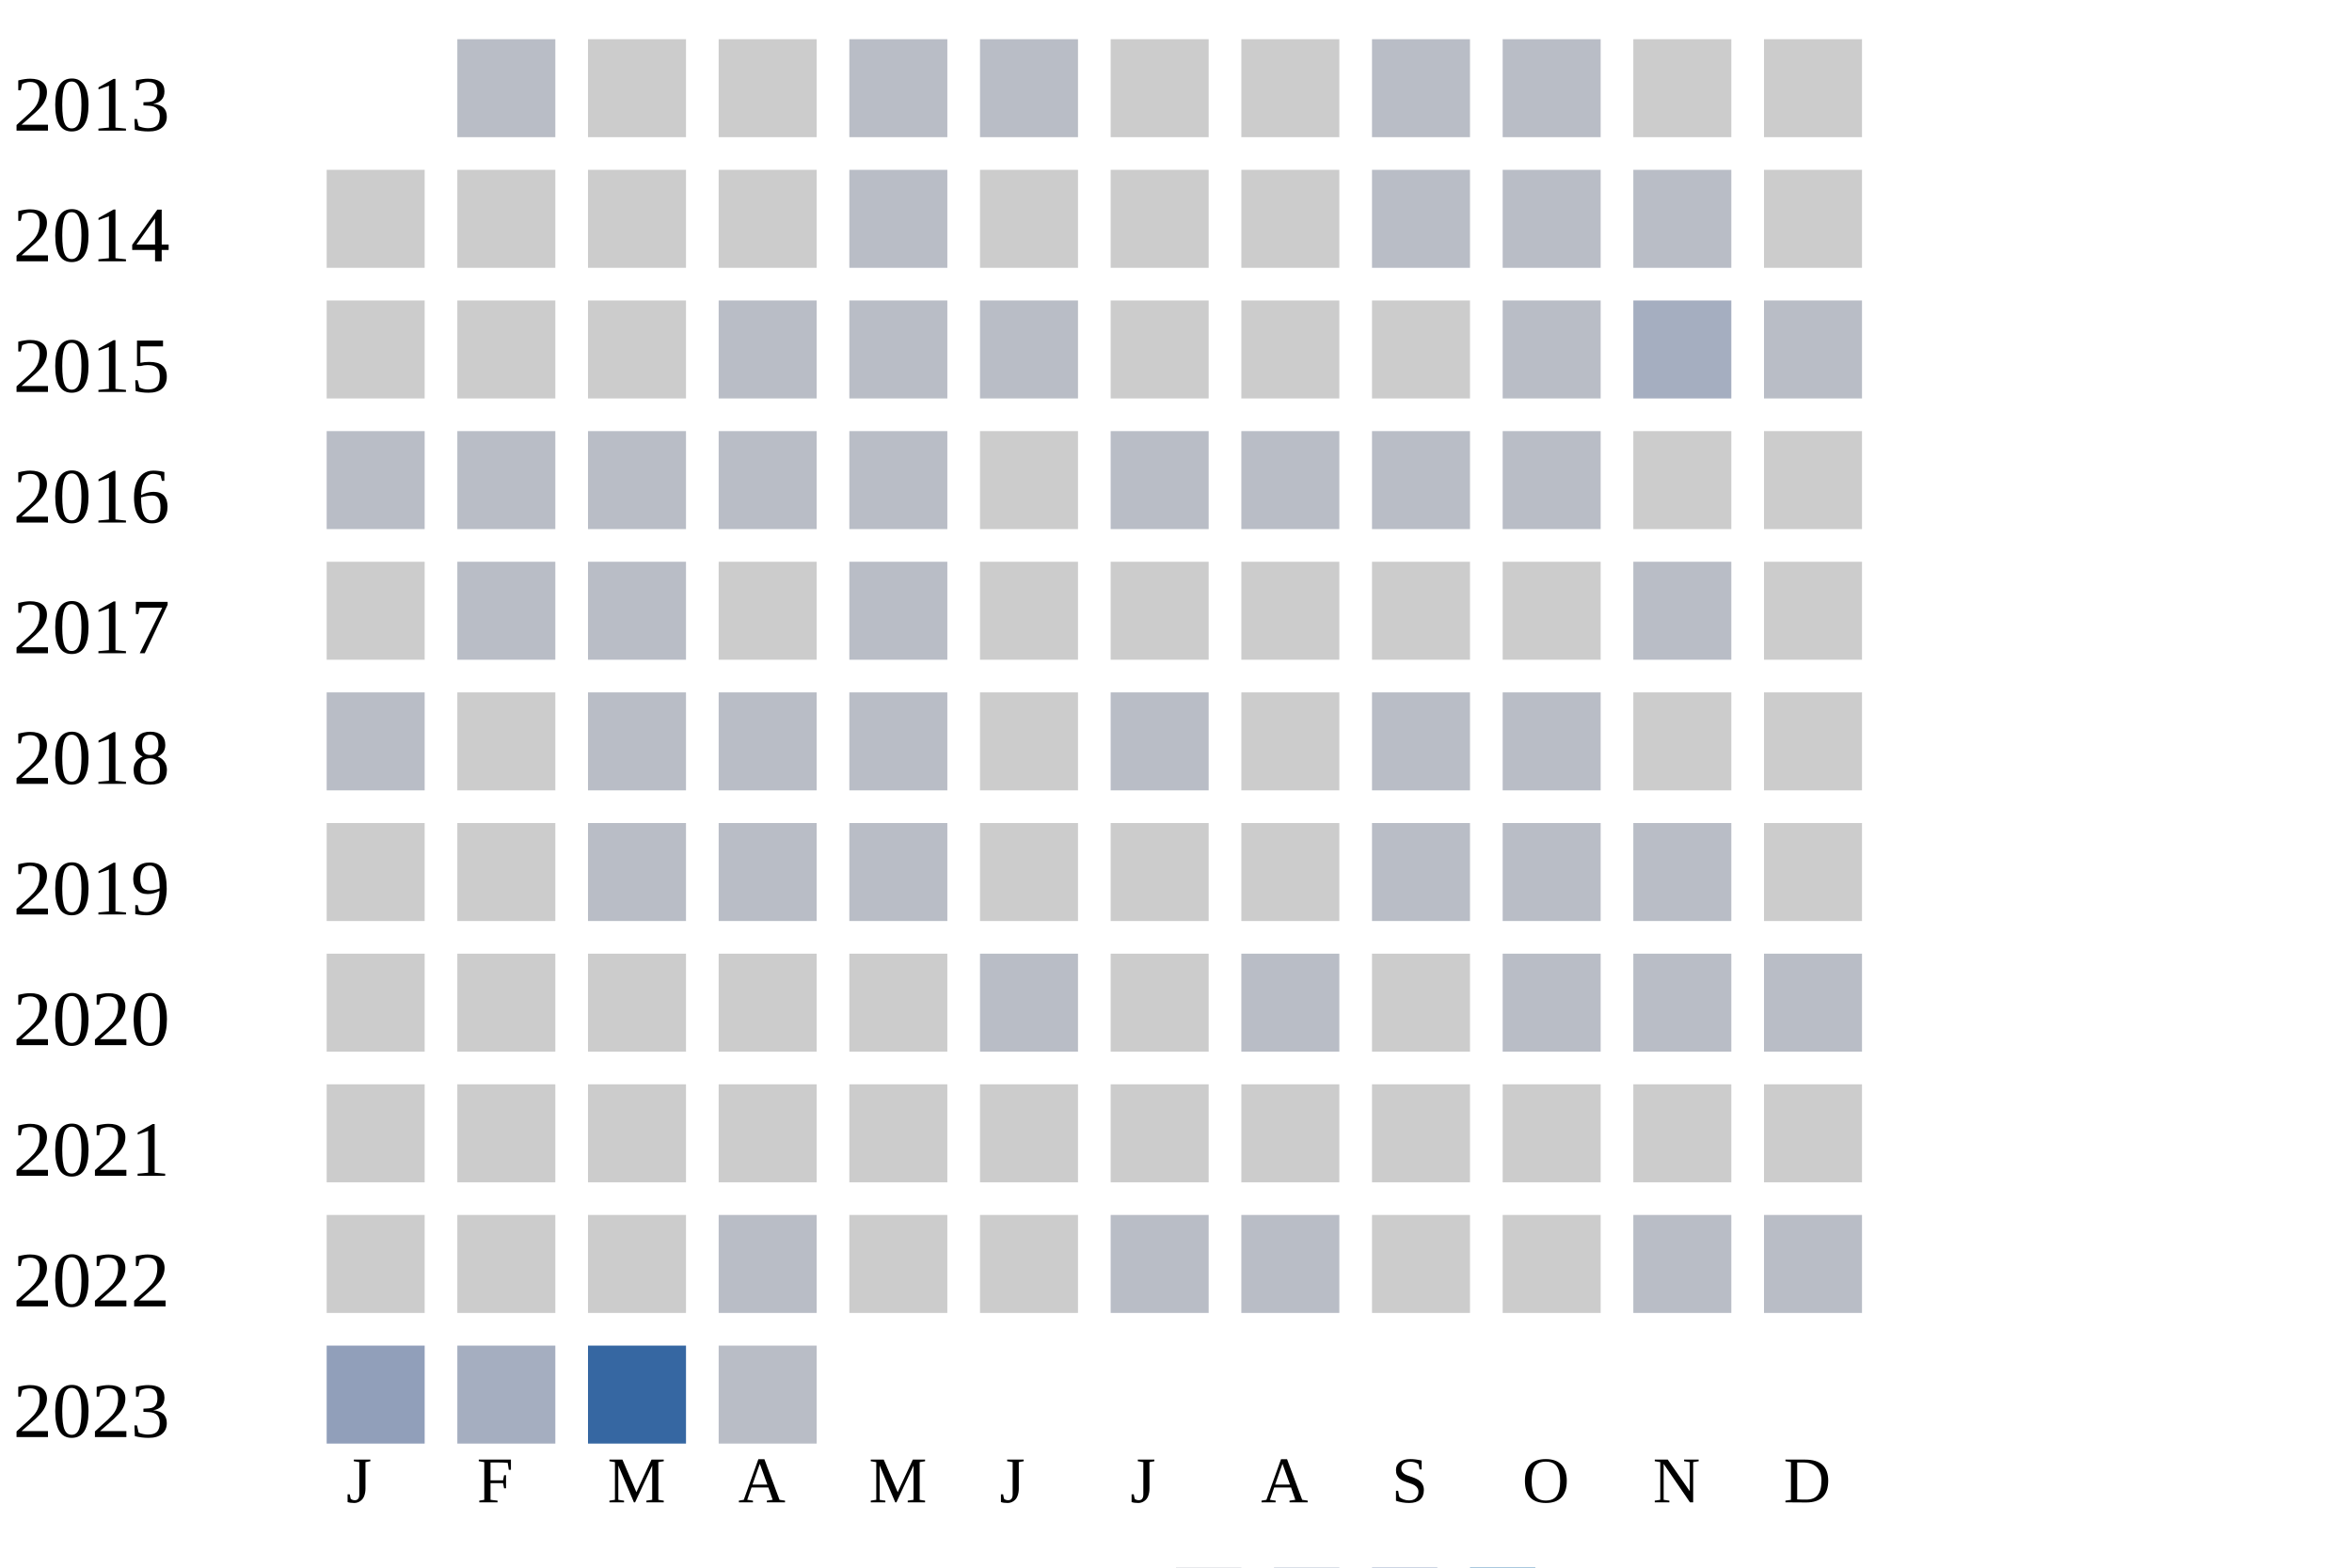
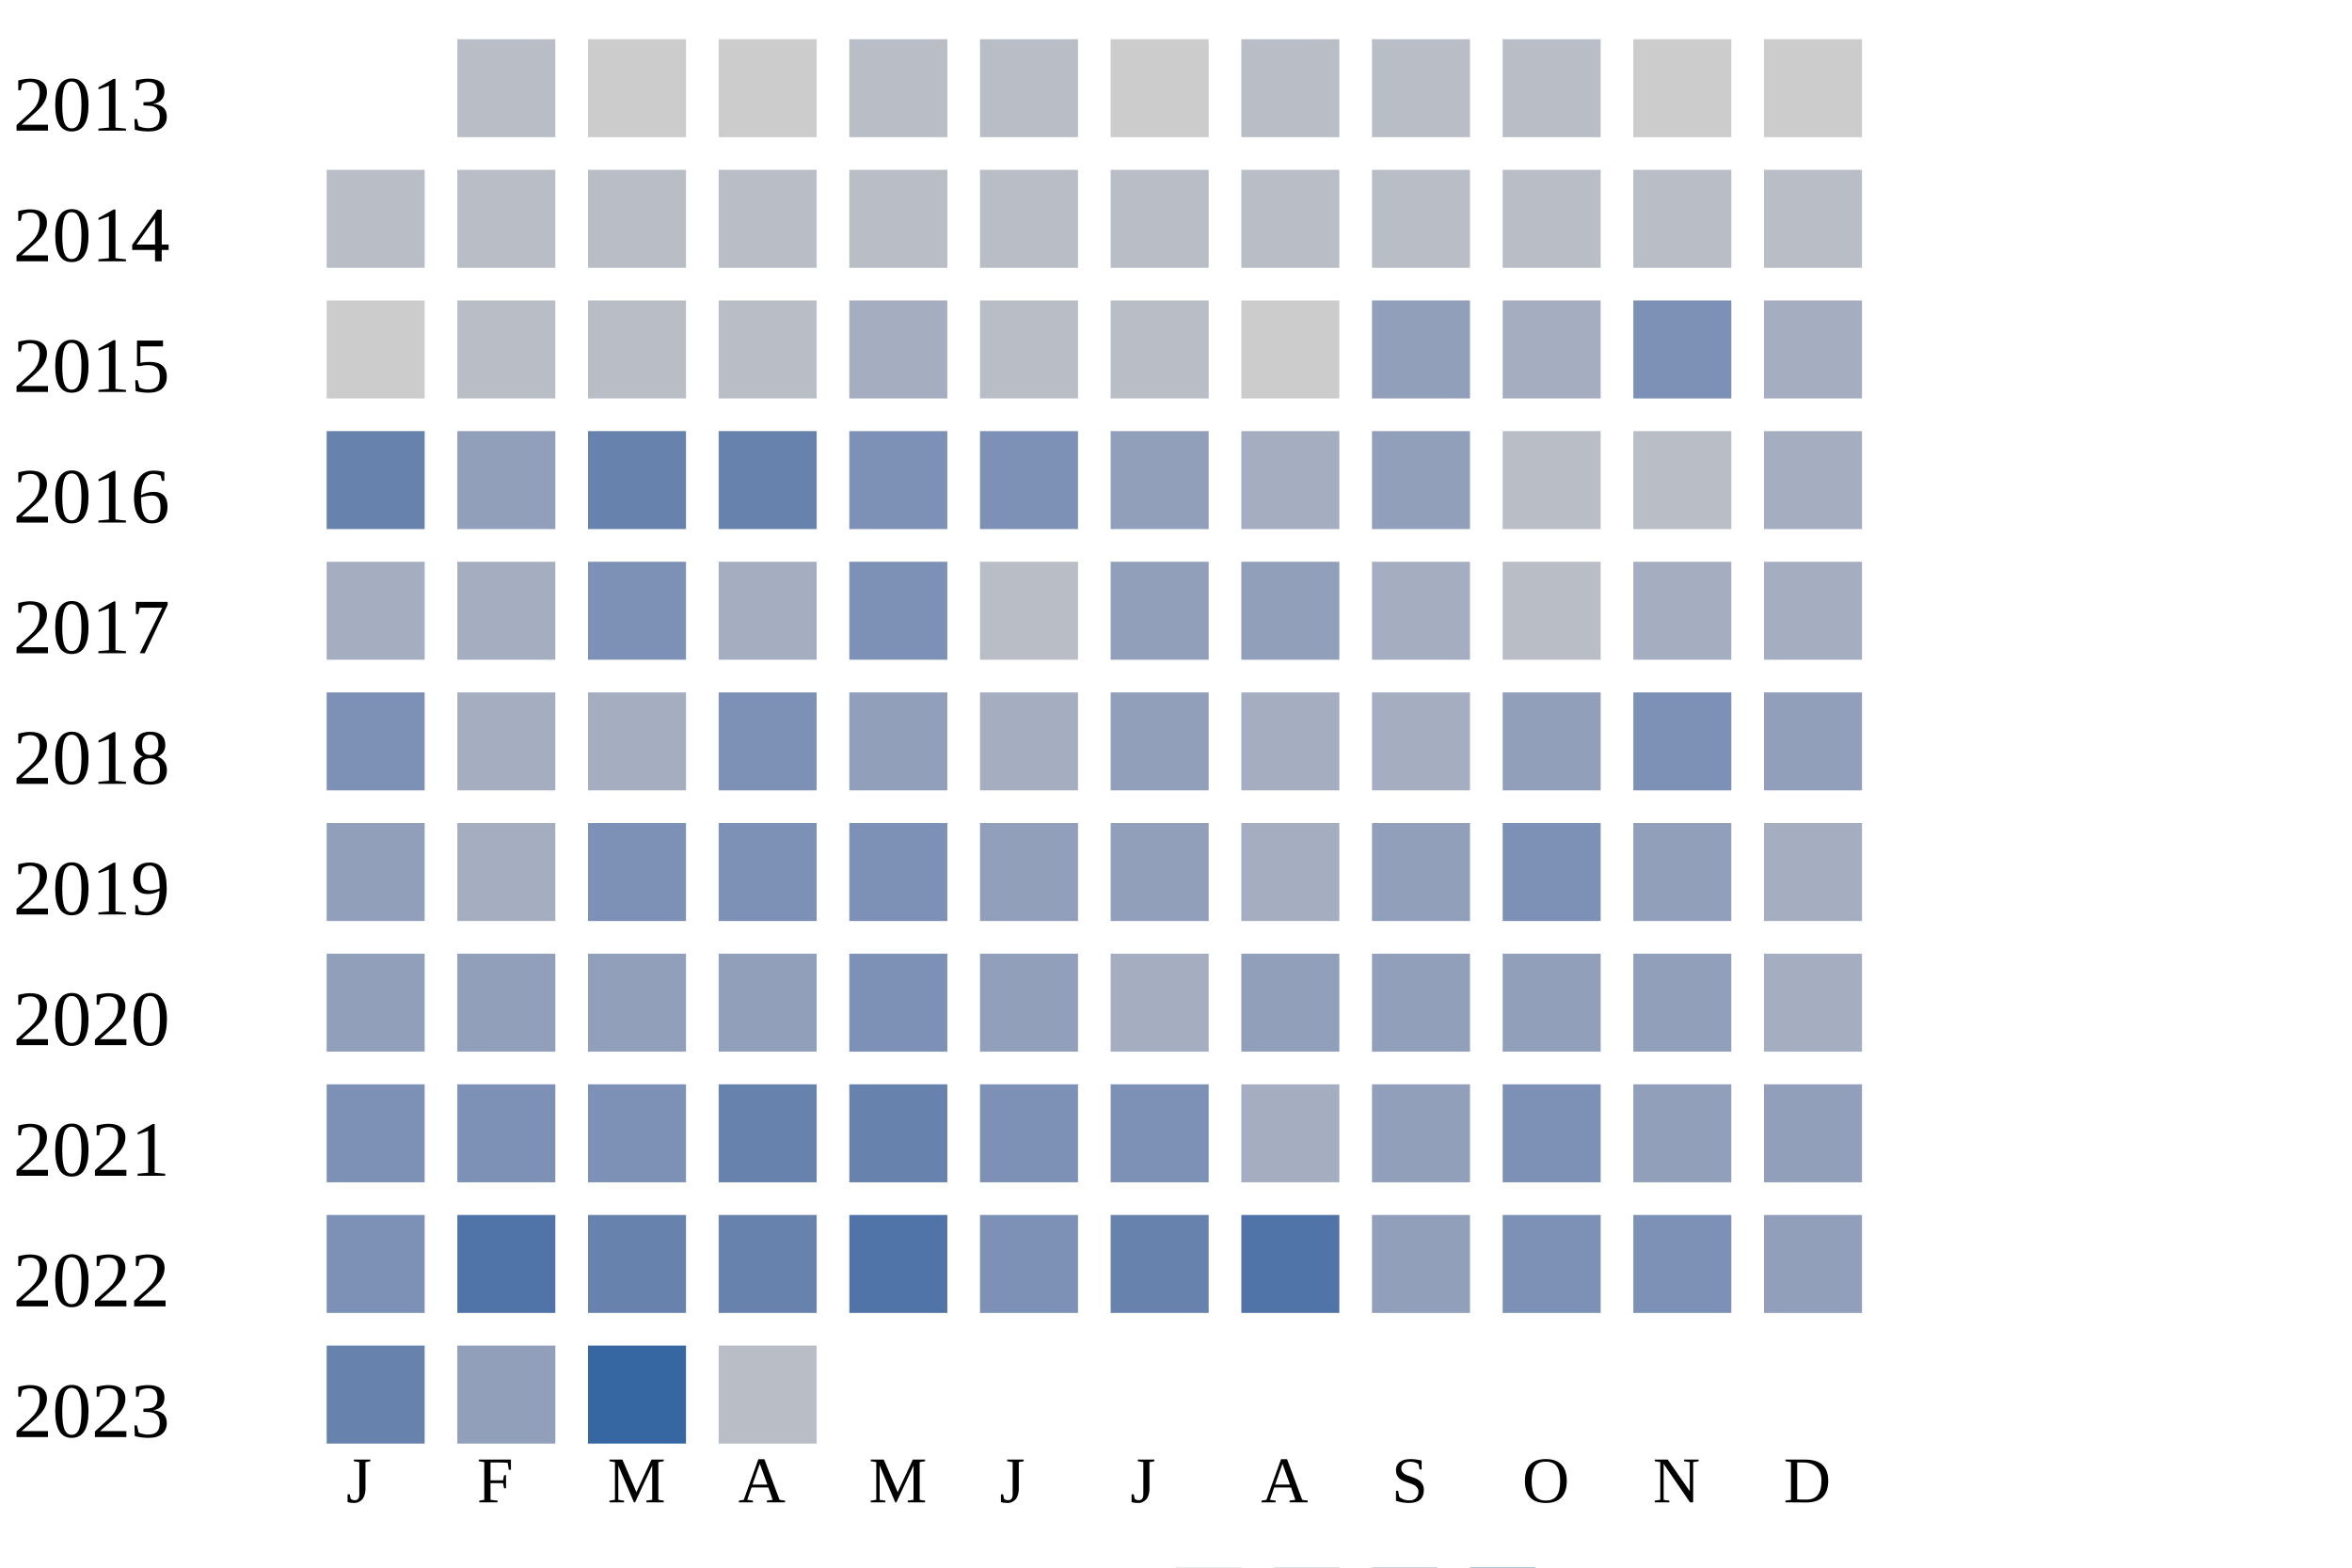
<svg xmlns="http://www.w3.org/2000/svg" width="360" height="240">
  <g transform="translate(0 0)">
    <text x="2" y="20">2013</text>
    <rect x="70" y="6" width="15" height="15" fill="#b9bdc6" />
    <rect x="90" y="6" width="15" height="15" fill="#cccccc" />
    <rect x="110" y="6" width="15" height="15" fill="#cccccc" />
    <rect x="130" y="6" width="15" height="15" fill="#b9bdc6" />
    <rect x="150" y="6" width="15" height="15" fill="#b9bdc6" />
    <rect x="170" y="6" width="15" height="15" fill="#cccccc" />
-     <rect x="190" y="6" width="15" height="15" fill="#cccccc" />
+     <rect x="190" y="6" width="15" height="15" fill="#b9bdc6" />
    <rect x="210" y="6" width="15" height="15" fill="#b9bdc6" />
    <rect x="230" y="6" width="15" height="15" fill="#b9bdc6" />
    <rect x="250" y="6" width="15" height="15" fill="#cccccc" />
    <rect x="270" y="6" width="15" height="15" fill="#cccccc" />
  </g>
  <g transform="translate(0 20)">
    <text x="2" y="20">2014</text>
-     <rect x="50" y="6" width="15" height="15" fill="#cccccc" />
-     <rect x="70" y="6" width="15" height="15" fill="#cccccc" />
-     <rect x="90" y="6" width="15" height="15" fill="#cccccc" />
-     <rect x="110" y="6" width="15" height="15" fill="#cccccc" />
-     <rect x="130" y="6" width="15" height="15" fill="#b9bdc6" />
-     <rect x="150" y="6" width="15" height="15" fill="#cccccc" />
-     <rect x="170" y="6" width="15" height="15" fill="#cccccc" />
-     <rect x="190" y="6" width="15" height="15" fill="#cccccc" />
-     <rect x="210" y="6" width="15" height="15" fill="#b9bdc6" />
-     <rect x="230" y="6" width="15" height="15" fill="#b9bdc6" />
-     <rect x="250" y="6" width="15" height="15" fill="#b9bdc6" />
-     <rect x="270" y="6" width="15" height="15" fill="#cccccc" />
-   </g>
-   <g transform="translate(0 40)">
-     <text x="2" y="20">2015</text>
-     <rect x="50" y="6" width="15" height="15" fill="#cccccc" />
-     <rect x="70" y="6" width="15" height="15" fill="#cccccc" />
-     <rect x="90" y="6" width="15" height="15" fill="#cccccc" />
-     <rect x="110" y="6" width="15" height="15" fill="#b9bdc6" />
-     <rect x="130" y="6" width="15" height="15" fill="#b9bdc6" />
-     <rect x="150" y="6" width="15" height="15" fill="#b9bdc6" />
-     <rect x="170" y="6" width="15" height="15" fill="#cccccc" />
-     <rect x="190" y="6" width="15" height="15" fill="#cccccc" />
-     <rect x="210" y="6" width="15" height="15" fill="#cccccc" />
-     <rect x="230" y="6" width="15" height="15" fill="#b9bdc6" />
-     <rect x="250" y="6" width="15" height="15" fill="#a5aec0" />
-     <rect x="270" y="6" width="15" height="15" fill="#b9bdc6" />
-   </g>
-   <g transform="translate(0 60)">
-     <text x="2" y="20">2016</text>
    <rect x="50" y="6" width="15" height="15" fill="#b9bdc6" />
    <rect x="70" y="6" width="15" height="15" fill="#b9bdc6" />
    <rect x="90" y="6" width="15" height="15" fill="#b9bdc6" />
    <rect x="110" y="6" width="15" height="15" fill="#b9bdc6" />
    <rect x="130" y="6" width="15" height="15" fill="#b9bdc6" />
-     <rect x="150" y="6" width="15" height="15" fill="#cccccc" />
+     <rect x="150" y="6" width="15" height="15" fill="#b9bdc6" />
    <rect x="170" y="6" width="15" height="15" fill="#b9bdc6" />
    <rect x="190" y="6" width="15" height="15" fill="#b9bdc6" />
    <rect x="210" y="6" width="15" height="15" fill="#b9bdc6" />
    <rect x="230" y="6" width="15" height="15" fill="#b9bdc6" />
-     <rect x="250" y="6" width="15" height="15" fill="#cccccc" />
-     <rect x="270" y="6" width="15" height="15" fill="#cccccc" />
+     <rect x="250" y="6" width="15" height="15" fill="#b9bdc6" />
+     <rect x="270" y="6" width="15" height="15" fill="#b9bdc6" />
+   </g>
+   <g transform="translate(0 40)">
+     <text x="2" y="20">2015</text>
+     <rect x="50" y="6" width="15" height="15" fill="#cccccc" />
+     <rect x="70" y="6" width="15" height="15" fill="#b9bdc6" />
+     <rect x="90" y="6" width="15" height="15" fill="#b9bdc6" />
+     <rect x="110" y="6" width="15" height="15" fill="#b9bdc6" />
+     <rect x="130" y="6" width="15" height="15" fill="#a5aec0" />
+     <rect x="150" y="6" width="15" height="15" fill="#b9bdc6" />
+     <rect x="170" y="6" width="15" height="15" fill="#b9bdc6" />
+     <rect x="190" y="6" width="15" height="15" fill="#cccccc" />
+     <rect x="210" y="6" width="15" height="15" fill="#919fba" />
+     <rect x="230" y="6" width="15" height="15" fill="#a5aec0" />
+     <rect x="250" y="6" width="15" height="15" fill="#7d90b5" />
+     <rect x="270" y="6" width="15" height="15" fill="#a5aec0" />
+   </g>
+   <g transform="translate(0 60)">
+     <text x="2" y="20">2016</text>
+     <rect x="50" y="6" width="15" height="15" fill="#6882ae" />
+     <rect x="70" y="6" width="15" height="15" fill="#919fba" />
+     <rect x="90" y="6" width="15" height="15" fill="#6882ae" />
+     <rect x="110" y="6" width="15" height="15" fill="#6882ae" />
+     <rect x="130" y="6" width="15" height="15" fill="#7d90b5" />
+     <rect x="150" y="6" width="15" height="15" fill="#7d90b5" />
+     <rect x="170" y="6" width="15" height="15" fill="#919fba" />
+     <rect x="190" y="6" width="15" height="15" fill="#a5aec0" />
+     <rect x="210" y="6" width="15" height="15" fill="#919fba" />
+     <rect x="230" y="6" width="15" height="15" fill="#b9bdc6" />
+     <rect x="250" y="6" width="15" height="15" fill="#b9bdc6" />
+     <rect x="270" y="6" width="15" height="15" fill="#a5aec0" />
  </g>
  <g transform="translate(0 80)">
    <text x="2" y="20">2017</text>
-     <rect x="50" y="6" width="15" height="15" fill="#cccccc" />
-     <rect x="70" y="6" width="15" height="15" fill="#b9bdc6" />
-     <rect x="90" y="6" width="15" height="15" fill="#b9bdc6" />
-     <rect x="110" y="6" width="15" height="15" fill="#cccccc" />
-     <rect x="130" y="6" width="15" height="15" fill="#b9bdc6" />
-     <rect x="150" y="6" width="15" height="15" fill="#cccccc" />
-     <rect x="170" y="6" width="15" height="15" fill="#cccccc" />
-     <rect x="190" y="6" width="15" height="15" fill="#cccccc" />
-     <rect x="210" y="6" width="15" height="15" fill="#cccccc" />
-     <rect x="230" y="6" width="15" height="15" fill="#cccccc" />
-     <rect x="250" y="6" width="15" height="15" fill="#b9bdc6" />
-     <rect x="270" y="6" width="15" height="15" fill="#cccccc" />
+     <rect x="50" y="6" width="15" height="15" fill="#a5aec0" />
+     <rect x="70" y="6" width="15" height="15" fill="#a5aec0" />
+     <rect x="90" y="6" width="15" height="15" fill="#7d90b5" />
+     <rect x="110" y="6" width="15" height="15" fill="#a5aec0" />
+     <rect x="130" y="6" width="15" height="15" fill="#7d90b5" />
+     <rect x="150" y="6" width="15" height="15" fill="#b9bdc6" />
+     <rect x="170" y="6" width="15" height="15" fill="#919fba" />
+     <rect x="190" y="6" width="15" height="15" fill="#919fba" />
+     <rect x="210" y="6" width="15" height="15" fill="#a5aec0" />
+     <rect x="230" y="6" width="15" height="15" fill="#b9bdc6" />
+     <rect x="250" y="6" width="15" height="15" fill="#a5aec0" />
+     <rect x="270" y="6" width="15" height="15" fill="#a5aec0" />
  </g>
  <g transform="translate(0 100)">
    <text x="2" y="20">2018</text>
-     <rect x="50" y="6" width="15" height="15" fill="#b9bdc6" />
-     <rect x="70" y="6" width="15" height="15" fill="#cccccc" />
-     <rect x="90" y="6" width="15" height="15" fill="#b9bdc6" />
-     <rect x="110" y="6" width="15" height="15" fill="#b9bdc6" />
-     <rect x="130" y="6" width="15" height="15" fill="#b9bdc6" />
-     <rect x="150" y="6" width="15" height="15" fill="#cccccc" />
-     <rect x="170" y="6" width="15" height="15" fill="#b9bdc6" />
-     <rect x="190" y="6" width="15" height="15" fill="#cccccc" />
-     <rect x="210" y="6" width="15" height="15" fill="#b9bdc6" />
-     <rect x="230" y="6" width="15" height="15" fill="#b9bdc6" />
-     <rect x="250" y="6" width="15" height="15" fill="#cccccc" />
-     <rect x="270" y="6" width="15" height="15" fill="#cccccc" />
+     <rect x="50" y="6" width="15" height="15" fill="#7d90b5" />
+     <rect x="70" y="6" width="15" height="15" fill="#a5aec0" />
+     <rect x="90" y="6" width="15" height="15" fill="#a5aec0" />
+     <rect x="110" y="6" width="15" height="15" fill="#7d90b5" />
+     <rect x="130" y="6" width="15" height="15" fill="#919fba" />
+     <rect x="150" y="6" width="15" height="15" fill="#a5aec0" />
+     <rect x="170" y="6" width="15" height="15" fill="#919fba" />
+     <rect x="190" y="6" width="15" height="15" fill="#a5aec0" />
+     <rect x="210" y="6" width="15" height="15" fill="#a5aec0" />
+     <rect x="230" y="6" width="15" height="15" fill="#919fba" />
+     <rect x="250" y="6" width="15" height="15" fill="#7d90b5" />
+     <rect x="270" y="6" width="15" height="15" fill="#919fba" />
  </g>
  <g transform="translate(0 120)">
    <text x="2" y="20">2019</text>
-     <rect x="50" y="6" width="15" height="15" fill="#cccccc" />
-     <rect x="70" y="6" width="15" height="15" fill="#cccccc" />
-     <rect x="90" y="6" width="15" height="15" fill="#b9bdc6" />
-     <rect x="110" y="6" width="15" height="15" fill="#b9bdc6" />
-     <rect x="130" y="6" width="15" height="15" fill="#b9bdc6" />
-     <rect x="150" y="6" width="15" height="15" fill="#cccccc" />
-     <rect x="170" y="6" width="15" height="15" fill="#cccccc" />
-     <rect x="190" y="6" width="15" height="15" fill="#cccccc" />
-     <rect x="210" y="6" width="15" height="15" fill="#b9bdc6" />
-     <rect x="230" y="6" width="15" height="15" fill="#b9bdc6" />
-     <rect x="250" y="6" width="15" height="15" fill="#b9bdc6" />
-     <rect x="270" y="6" width="15" height="15" fill="#cccccc" />
+     <rect x="50" y="6" width="15" height="15" fill="#919fba" />
+     <rect x="70" y="6" width="15" height="15" fill="#a5aec0" />
+     <rect x="90" y="6" width="15" height="15" fill="#7d90b5" />
+     <rect x="110" y="6" width="15" height="15" fill="#7d90b5" />
+     <rect x="130" y="6" width="15" height="15" fill="#7d90b5" />
+     <rect x="150" y="6" width="15" height="15" fill="#919fba" />
+     <rect x="170" y="6" width="15" height="15" fill="#919fba" />
+     <rect x="190" y="6" width="15" height="15" fill="#a5aec0" />
+     <rect x="210" y="6" width="15" height="15" fill="#919fba" />
+     <rect x="230" y="6" width="15" height="15" fill="#7d90b5" />
+     <rect x="250" y="6" width="15" height="15" fill="#919fba" />
+     <rect x="270" y="6" width="15" height="15" fill="#a5aec0" />
  </g>
  <g transform="translate(0 140)">
    <text x="2" y="20">2020</text>
-     <rect x="50" y="6" width="15" height="15" fill="#cccccc" />
-     <rect x="70" y="6" width="15" height="15" fill="#cccccc" />
-     <rect x="90" y="6" width="15" height="15" fill="#cccccc" />
-     <rect x="110" y="6" width="15" height="15" fill="#cccccc" />
-     <rect x="130" y="6" width="15" height="15" fill="#cccccc" />
-     <rect x="150" y="6" width="15" height="15" fill="#b9bdc6" />
-     <rect x="170" y="6" width="15" height="15" fill="#cccccc" />
-     <rect x="190" y="6" width="15" height="15" fill="#b9bdc6" />
-     <rect x="210" y="6" width="15" height="15" fill="#cccccc" />
-     <rect x="230" y="6" width="15" height="15" fill="#b9bdc6" />
-     <rect x="250" y="6" width="15" height="15" fill="#b9bdc6" />
-     <rect x="270" y="6" width="15" height="15" fill="#b9bdc6" />
+     <rect x="50" y="6" width="15" height="15" fill="#919fba" />
+     <rect x="70" y="6" width="15" height="15" fill="#919fba" />
+     <rect x="90" y="6" width="15" height="15" fill="#919fba" />
+     <rect x="110" y="6" width="15" height="15" fill="#919fba" />
+     <rect x="130" y="6" width="15" height="15" fill="#7d90b5" />
+     <rect x="150" y="6" width="15" height="15" fill="#919fba" />
+     <rect x="170" y="6" width="15" height="15" fill="#a5aec0" />
+     <rect x="190" y="6" width="15" height="15" fill="#919fba" />
+     <rect x="210" y="6" width="15" height="15" fill="#919fba" />
+     <rect x="230" y="6" width="15" height="15" fill="#919fba" />
+     <rect x="250" y="6" width="15" height="15" fill="#919fba" />
+     <rect x="270" y="6" width="15" height="15" fill="#a5aec0" />
  </g>
  <g transform="translate(0 160)">
    <text x="2" y="20">2021</text>
-     <rect x="50" y="6" width="15" height="15" fill="#cccccc" />
-     <rect x="70" y="6" width="15" height="15" fill="#cccccc" />
-     <rect x="90" y="6" width="15" height="15" fill="#cccccc" />
-     <rect x="110" y="6" width="15" height="15" fill="#cccccc" />
-     <rect x="130" y="6" width="15" height="15" fill="#cccccc" />
-     <rect x="150" y="6" width="15" height="15" fill="#cccccc" />
-     <rect x="170" y="6" width="15" height="15" fill="#cccccc" />
-     <rect x="190" y="6" width="15" height="15" fill="#cccccc" />
-     <rect x="210" y="6" width="15" height="15" fill="#cccccc" />
-     <rect x="230" y="6" width="15" height="15" fill="#cccccc" />
-     <rect x="250" y="6" width="15" height="15" fill="#cccccc" />
-     <rect x="270" y="6" width="15" height="15" fill="#cccccc" />
+     <rect x="50" y="6" width="15" height="15" fill="#7d90b5" />
+     <rect x="70" y="6" width="15" height="15" fill="#7d90b5" />
+     <rect x="90" y="6" width="15" height="15" fill="#7d90b5" />
+     <rect x="110" y="6" width="15" height="15" fill="#6882ae" />
+     <rect x="130" y="6" width="15" height="15" fill="#6882ae" />
+     <rect x="150" y="6" width="15" height="15" fill="#7d90b5" />
+     <rect x="170" y="6" width="15" height="15" fill="#7d90b5" />
+     <rect x="190" y="6" width="15" height="15" fill="#a5aec0" />
+     <rect x="210" y="6" width="15" height="15" fill="#919fba" />
+     <rect x="230" y="6" width="15" height="15" fill="#7d90b5" />
+     <rect x="250" y="6" width="15" height="15" fill="#919fba" />
+     <rect x="270" y="6" width="15" height="15" fill="#919fba" />
  </g>
  <g transform="translate(0 180)">
    <text x="2" y="20">2022</text>
-     <rect x="50" y="6" width="15" height="15" fill="#cccccc" />
-     <rect x="70" y="6" width="15" height="15" fill="#cccccc" />
-     <rect x="90" y="6" width="15" height="15" fill="#cccccc" />
-     <rect x="110" y="6" width="15" height="15" fill="#b9bdc6" />
-     <rect x="130" y="6" width="15" height="15" fill="#cccccc" />
-     <rect x="150" y="6" width="15" height="15" fill="#cccccc" />
-     <rect x="170" y="6" width="15" height="15" fill="#b9bdc6" />
-     <rect x="190" y="6" width="15" height="15" fill="#b9bdc6" />
-     <rect x="210" y="6" width="15" height="15" fill="#cccccc" />
-     <rect x="230" y="6" width="15" height="15" fill="#cccccc" />
-     <rect x="250" y="6" width="15" height="15" fill="#b9bdc6" />
-     <rect x="270" y="6" width="15" height="15" fill="#b9bdc6" />
+     <rect x="50" y="6" width="15" height="15" fill="#7d90b5" />
+     <rect x="70" y="6" width="15" height="15" fill="#5174a8" />
+     <rect x="90" y="6" width="15" height="15" fill="#6882ae" />
+     <rect x="110" y="6" width="15" height="15" fill="#6882ae" />
+     <rect x="130" y="6" width="15" height="15" fill="#5174a8" />
+     <rect x="150" y="6" width="15" height="15" fill="#7d90b5" />
+     <rect x="170" y="6" width="15" height="15" fill="#6882ae" />
+     <rect x="190" y="6" width="15" height="15" fill="#5174a8" />
+     <rect x="210" y="6" width="15" height="15" fill="#919fba" />
+     <rect x="230" y="6" width="15" height="15" fill="#7d90b5" />
+     <rect x="250" y="6" width="15" height="15" fill="#7d90b5" />
+     <rect x="270" y="6" width="15" height="15" fill="#919fba" />
  </g>
  <g transform="translate(0 200)">
    <text x="2" y="20">2023</text>
-     <rect x="50" y="6" width="15" height="15" fill="#919fba" />
-     <rect x="70" y="6" width="15" height="15" fill="#a5aec0" />
+     <rect x="50" y="6" width="15" height="15" fill="#6882ae" />
+     <rect x="70" y="6" width="15" height="15" fill="#919fba" />
    <rect x="90" y="6" width="15" height="15" fill="#3667a2" />
    <rect x="110" y="6" width="15" height="15" fill="#b9bdc6" />
  </g>
  <text style="font-size: 10px; text-align: center" x="53" y="230">J</text>
  <text style="font-size: 10px; text-align: center" x="73" y="230">F</text>
  <text style="font-size: 10px; text-align: center" x="93" y="230">M</text>
  <text style="font-size: 10px; text-align: center" x="113" y="230">A</text>
  <text style="font-size: 10px; text-align: center" x="133" y="230">M</text>
  <text style="font-size: 10px; text-align: center" x="153" y="230">J</text>
  <text style="font-size: 10px; text-align: center" x="173" y="230">J</text>
  <text style="font-size: 10px; text-align: center" x="193" y="230">A</text>
  <text style="font-size: 10px; text-align: center" x="213" y="230">S</text>
  <text style="font-size: 10px; text-align: center" x="233" y="230">O</text>
  <text style="font-size: 10px; text-align: center" x="253" y="230">N</text>
  <text style="font-size: 10px; text-align: center" x="273" y="230">D</text>
  <text style="font-size: 10px;" x="155" y="249">Less</text>
  <rect fill="#b9bdc6" width="10" height="10" x="180" y="240" />
  <rect fill="#919fba" width="10" height="10" x="195" y="240" />
  <rect fill="#6882ae" width="10" height="10" x="210" y="240" />
  <rect fill="#005a9c" width="10" height="10" x="225" y="240" />
  <text x="240" y="249" style="font-size: 10px;">More</text>
</svg>
